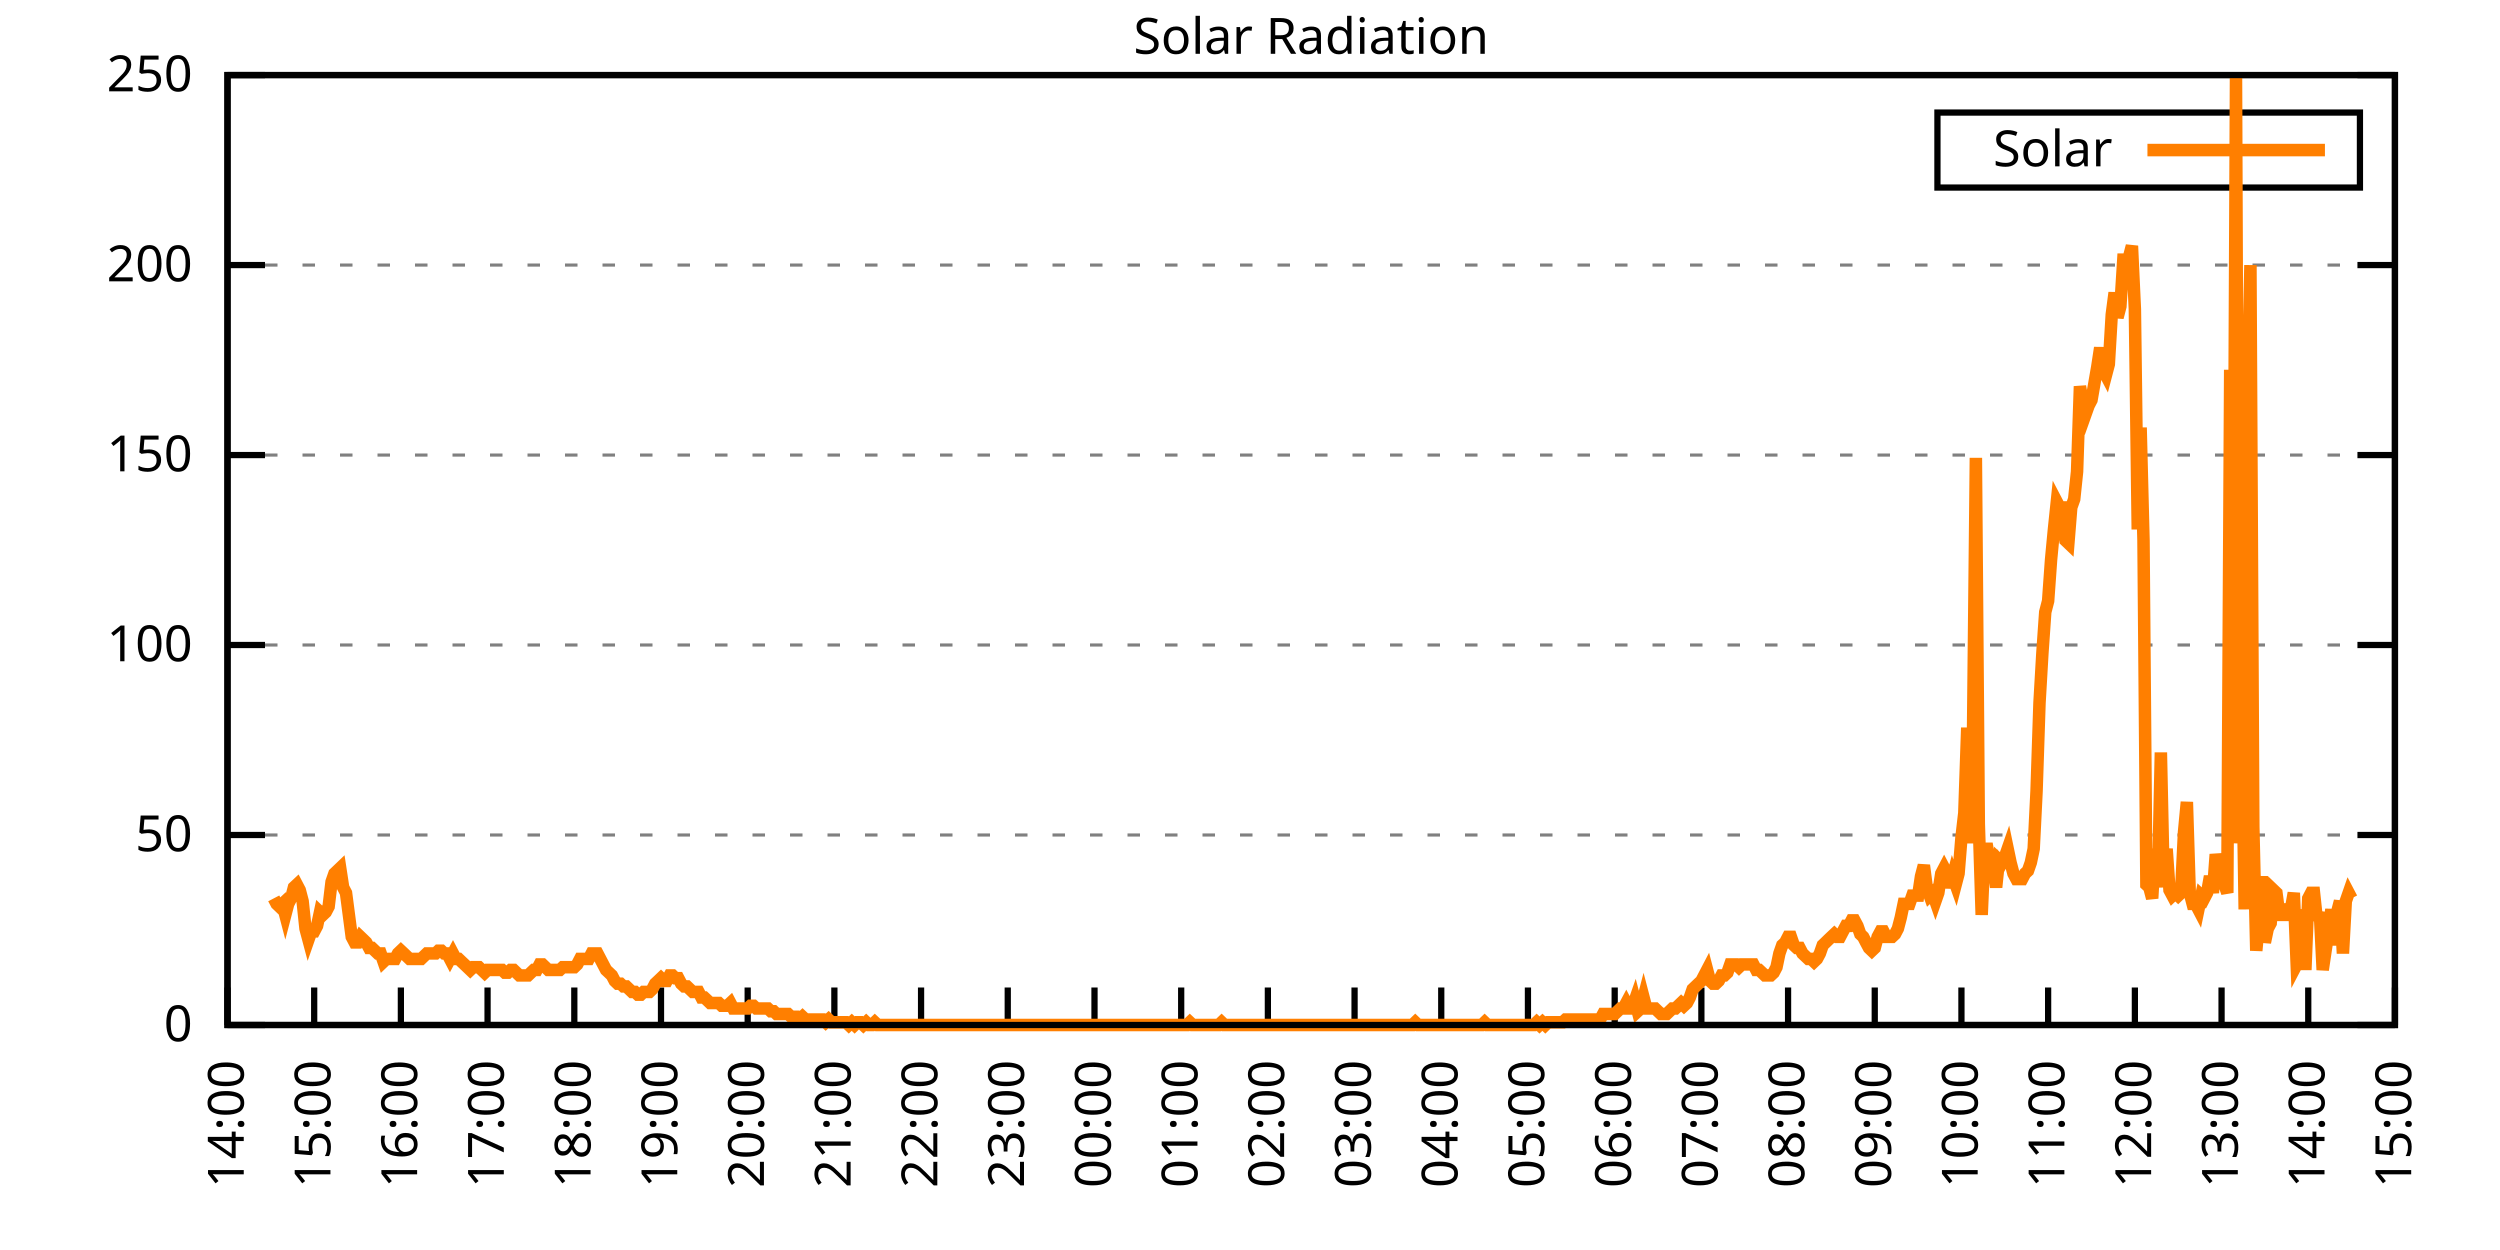
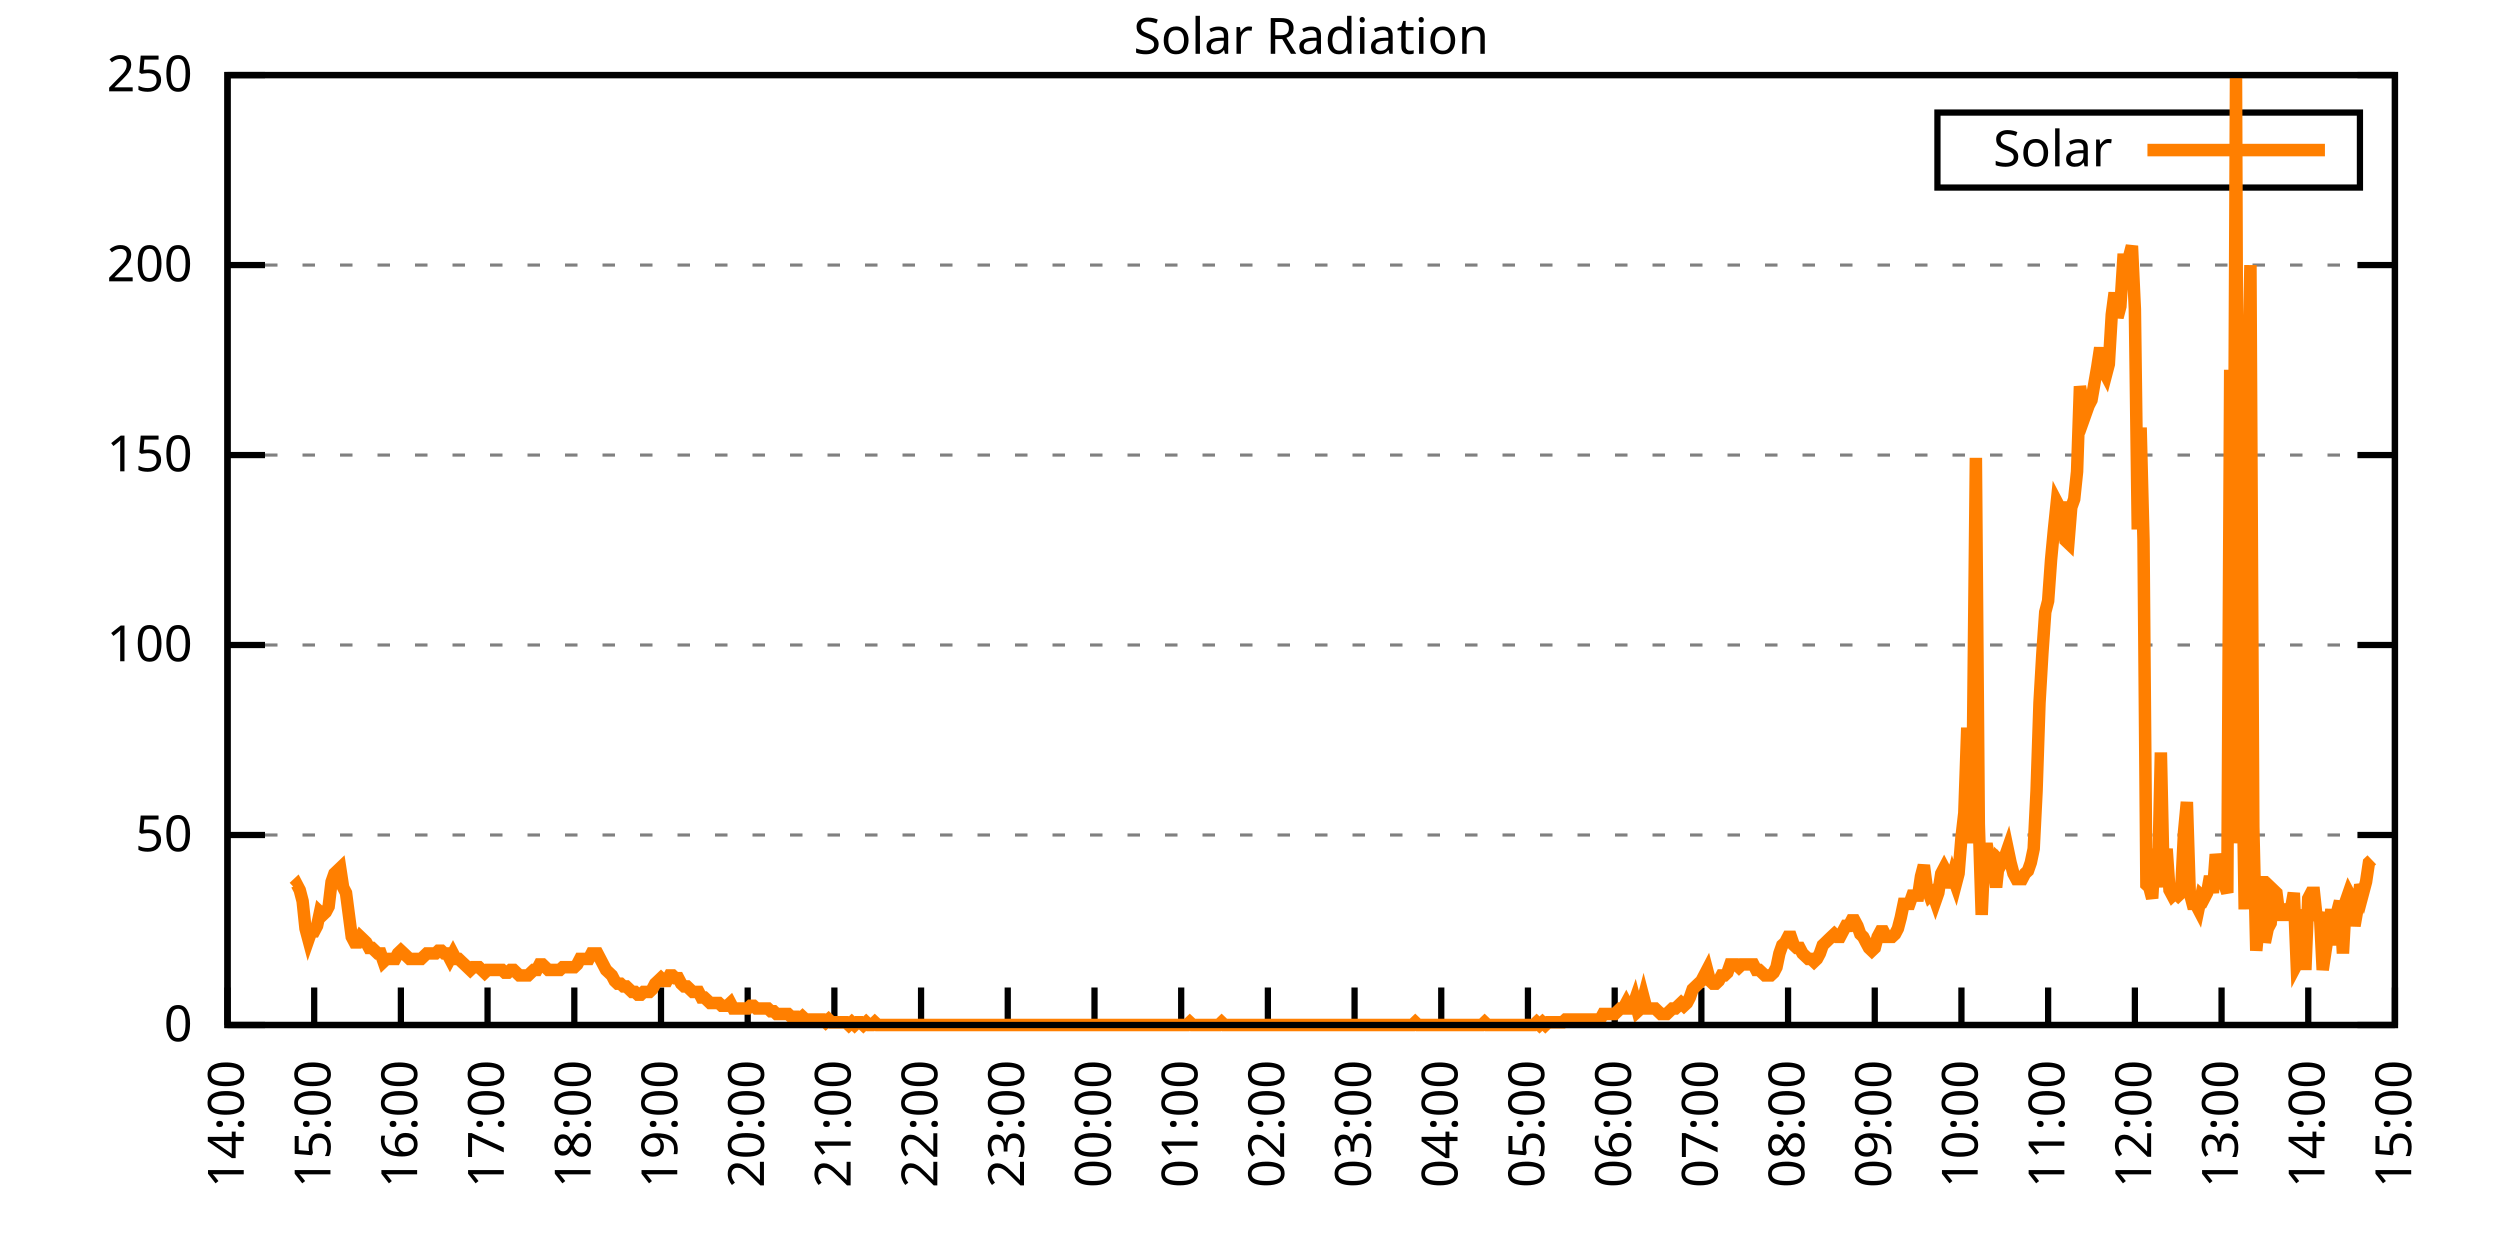
<svg xmlns="http://www.w3.org/2000/svg" xmlns:xlink="http://www.w3.org/1999/xlink" width="400" height="200" viewBox="0 0 400 200">
  <g id="gnuplot_canvas">
    <rect x="0" y="0" width="400" height="200" fill="none" />
    <defs>
      <circle id="gpDot" r="0.5" stroke-width="0.5" stroke="currentColor" />
      <path id="gpPt0" stroke-width="0.333" stroke="currentColor" d="M-1,0 h2 M0,-1 v2" />
      <path id="gpPt1" stroke-width="0.333" stroke="currentColor" d="M-1,-1 L1,1 M1,-1 L-1,1" />
      <path id="gpPt2" stroke-width="0.333" stroke="currentColor" d="M-1,0 L1,0 M0,-1 L0,1 M-1,-1 L1,1 M-1,1 L1,-1" />
      <rect id="gpPt3" stroke-width="0.333" stroke="currentColor" x="-1" y="-1" width="2" height="2" />
      <rect id="gpPt4" stroke-width="0.333" stroke="currentColor" fill="currentColor" x="-1" y="-1" width="2" height="2" />
      <circle id="gpPt5" stroke-width="0.333" stroke="currentColor" cx="0" cy="0" r="1" />
      <use xlink:href="#gpPt5" id="gpPt6" fill="currentColor" stroke="none" />
      <path id="gpPt7" stroke-width="0.333" stroke="currentColor" d="M0,-1.33 L-1.33,0.67 L1.33,0.67 z" />
      <use xlink:href="#gpPt7" id="gpPt8" fill="currentColor" stroke="none" />
      <use xlink:href="#gpPt7" id="gpPt9" stroke="currentColor" transform="rotate(180)" />
      <use xlink:href="#gpPt9" id="gpPt10" fill="currentColor" stroke="none" />
      <use xlink:href="#gpPt3" id="gpPt11" stroke="currentColor" transform="rotate(45)" />
      <use xlink:href="#gpPt11" id="gpPt12" fill="currentColor" stroke="none" />
      <path id="gpPt13" stroke-width="0.333" stroke="currentColor" d="M0,1.330 L1.265,0.411 L0.782,-1.067 L-0.782,-1.076 L-1.265,0.411 z" />
      <use xlink:href="#gpPt13" id="gpPt14" fill="currentColor" stroke="none" />
      <filter id="textbox" filterUnits="objectBoundingBox" x="0" y="0" height="1" width="1">
        <feFlood flood-color="white" flood-opacity="1" result="bgnd" />
        <feComposite in="SourceGraphic" in2="bgnd" operator="atop" />
      </filter>
      <filter id="greybox" filterUnits="objectBoundingBox" x="0" y="0" height="1" width="1">
        <feFlood flood-color="lightgrey" flood-opacity="1" result="grey" />
        <feComposite in="SourceGraphic" in2="grey" operator="atop" />
      </filter>
    </defs>
    <g fill="none" color="white" stroke="currentColor" stroke-width="1.00" stroke-linecap="butt" stroke-linejoin="miter">
</g>
    <g fill="none" color="black" stroke="currentColor" stroke-width="1.00" stroke-linecap="butt" stroke-linejoin="miter">
      <g stroke="none" shape-rendering="crispEdges">
        <polygon fill="rgb(255, 255, 255)" points="36.40,164.00 383.18,164.00 383.18,12.02 36.40,12.02 " />
      </g>
    </g>
    <g fill="none" color="black" stroke="currentColor" stroke-width="1.00" stroke-linecap="butt" stroke-linejoin="miter">
</g>
    <g fill="none" color="black" stroke="black" stroke-width="0.50" stroke-linecap="butt" stroke-linejoin="miter">
</g>
    <g fill="none" color="gray" stroke="currentColor" stroke-width="0.50" stroke-linecap="butt" stroke-linejoin="miter">
      <path stroke="gray" stroke-dasharray="2,4" class="gridline" d="M36.40,164.00 L383.19,164.00  " />
    </g>
    <g fill="none" color="gray" stroke="gray" stroke-width="1.00" stroke-linecap="butt" stroke-linejoin="miter">
</g>
    <g fill="none" color="black" stroke="currentColor" stroke-width="1.00" stroke-linecap="butt" stroke-linejoin="miter">
      <path stroke="black" d="M36.40,164.00 L42.40,164.00 M383.19,164.00 L377.19,164.00  " />
      <g transform="translate(30.80,166.60)" stroke="none" fill="black" font-family="Sans" font-size="8.00" text-anchor="end">
        <text>
          <tspan font-family="Sans"> 0</tspan>
        </text>
      </g>
    </g>
    <g fill="none" color="black" stroke="currentColor" stroke-width="1.00" stroke-linecap="butt" stroke-linejoin="miter">
</g>
    <g fill="none" color="black" stroke="black" stroke-width="0.50" stroke-linecap="butt" stroke-linejoin="miter">
</g>
    <g fill="none" color="gray" stroke="currentColor" stroke-width="0.50" stroke-linecap="butt" stroke-linejoin="miter">
      <path stroke="gray" stroke-dasharray="2,4" class="gridline" d="M36.40,133.60 L383.19,133.60  " />
    </g>
    <g fill="none" color="gray" stroke="gray" stroke-width="1.00" stroke-linecap="butt" stroke-linejoin="miter">
</g>
    <g fill="none" color="black" stroke="currentColor" stroke-width="1.00" stroke-linecap="butt" stroke-linejoin="miter">
      <path stroke="black" d="M36.40,133.60 L42.40,133.60 M383.19,133.60 L377.19,133.60  " />
      <g transform="translate(30.80,136.20)" stroke="none" fill="black" font-family="Sans" font-size="8.00" text-anchor="end">
        <text>
          <tspan font-family="Sans"> 50</tspan>
        </text>
      </g>
    </g>
    <g fill="none" color="black" stroke="currentColor" stroke-width="1.00" stroke-linecap="butt" stroke-linejoin="miter">
</g>
    <g fill="none" color="black" stroke="black" stroke-width="0.50" stroke-linecap="butt" stroke-linejoin="miter">
</g>
    <g fill="none" color="gray" stroke="currentColor" stroke-width="0.50" stroke-linecap="butt" stroke-linejoin="miter">
      <path stroke="gray" stroke-dasharray="2,4" class="gridline" d="M36.40,103.20 L383.19,103.20  " />
    </g>
    <g fill="none" color="gray" stroke="gray" stroke-width="1.00" stroke-linecap="butt" stroke-linejoin="miter">
</g>
    <g fill="none" color="black" stroke="currentColor" stroke-width="1.00" stroke-linecap="butt" stroke-linejoin="miter">
      <path stroke="black" d="M36.40,103.20 L42.40,103.20 M383.19,103.20 L377.19,103.20  " />
      <g transform="translate(30.80,105.80)" stroke="none" fill="black" font-family="Sans" font-size="8.00" text-anchor="end">
        <text>
          <tspan font-family="Sans"> 100</tspan>
        </text>
      </g>
    </g>
    <g fill="none" color="black" stroke="currentColor" stroke-width="1.00" stroke-linecap="butt" stroke-linejoin="miter">
</g>
    <g fill="none" color="black" stroke="black" stroke-width="0.50" stroke-linecap="butt" stroke-linejoin="miter">
</g>
    <g fill="none" color="gray" stroke="currentColor" stroke-width="0.50" stroke-linecap="butt" stroke-linejoin="miter">
      <path stroke="gray" stroke-dasharray="2,4" class="gridline" d="M36.40,72.81 L383.19,72.81  " />
    </g>
    <g fill="none" color="gray" stroke="gray" stroke-width="1.00" stroke-linecap="butt" stroke-linejoin="miter">
</g>
    <g fill="none" color="black" stroke="currentColor" stroke-width="1.00" stroke-linecap="butt" stroke-linejoin="miter">
      <path stroke="black" d="M36.40,72.81 L42.40,72.81 M383.19,72.81 L377.19,72.81  " />
      <g transform="translate(30.80,75.41)" stroke="none" fill="black" font-family="Sans" font-size="8.00" text-anchor="end">
        <text>
          <tspan font-family="Sans"> 150</tspan>
        </text>
      </g>
    </g>
    <g fill="none" color="black" stroke="currentColor" stroke-width="1.00" stroke-linecap="butt" stroke-linejoin="miter">
</g>
    <g fill="none" color="black" stroke="black" stroke-width="0.50" stroke-linecap="butt" stroke-linejoin="miter">
</g>
    <g fill="none" color="gray" stroke="currentColor" stroke-width="0.50" stroke-linecap="butt" stroke-linejoin="miter">
      <path stroke="gray" stroke-dasharray="2,4" class="gridline" d="M36.40,42.41 L383.19,42.41  " />
    </g>
    <g fill="none" color="gray" stroke="gray" stroke-width="1.00" stroke-linecap="butt" stroke-linejoin="miter">
</g>
    <g fill="none" color="black" stroke="currentColor" stroke-width="1.00" stroke-linecap="butt" stroke-linejoin="miter">
      <path stroke="black" d="M36.40,42.41 L42.40,42.41 M383.19,42.41 L377.19,42.41  " />
      <g transform="translate(30.80,45.01)" stroke="none" fill="black" font-family="Sans" font-size="8.00" text-anchor="end">
        <text>
          <tspan font-family="Sans"> 200</tspan>
        </text>
      </g>
    </g>
    <g fill="none" color="black" stroke="currentColor" stroke-width="1.00" stroke-linecap="butt" stroke-linejoin="miter">
</g>
    <g fill="none" color="black" stroke="black" stroke-width="0.50" stroke-linecap="butt" stroke-linejoin="miter">
</g>
    <g fill="none" color="gray" stroke="currentColor" stroke-width="0.50" stroke-linecap="butt" stroke-linejoin="miter">
      <path stroke="gray" stroke-dasharray="2,4" class="gridline" d="M36.40,12.01 L383.19,12.01  " />
    </g>
    <g fill="none" color="gray" stroke="gray" stroke-width="1.00" stroke-linecap="butt" stroke-linejoin="miter">
</g>
    <g fill="none" color="black" stroke="currentColor" stroke-width="1.00" stroke-linecap="butt" stroke-linejoin="miter">
      <path stroke="black" d="M36.40,12.01 L42.40,12.01 M383.19,12.01 L377.19,12.01  " />
      <g transform="translate(30.80,14.61)" stroke="none" fill="black" font-family="Sans" font-size="8.00" text-anchor="end">
        <text>
          <tspan font-family="Sans"> 250</tspan>
        </text>
      </g>
    </g>
    <g fill="none" color="black" stroke="currentColor" stroke-width="1.00" stroke-linecap="butt" stroke-linejoin="miter">
      <path stroke="black" d="M36.40,164.00 L36.40,158.00  " />
      <g transform="translate(39.00,169.60) rotate(270.00)" stroke="none" fill="black" font-family="Sans" font-size="8.00" text-anchor="end">
        <text>
          <tspan font-family="Sans">14:00</tspan>
        </text>
      </g>
    </g>
    <g fill="none" color="black" stroke="currentColor" stroke-width="1.00" stroke-linecap="butt" stroke-linejoin="miter">
      <path stroke="black" d="M50.27,164.00 L50.27,158.00  " />
      <g transform="translate(52.87,169.60) rotate(270.00)" stroke="none" fill="black" font-family="Sans" font-size="8.00" text-anchor="end">
        <text>
          <tspan font-family="Sans">15:00</tspan>
        </text>
      </g>
    </g>
    <g fill="none" color="black" stroke="currentColor" stroke-width="1.00" stroke-linecap="butt" stroke-linejoin="miter">
      <path stroke="black" d="M64.14,164.00 L64.14,158.00  " />
      <g transform="translate(66.74,169.60) rotate(270.00)" stroke="none" fill="black" font-family="Sans" font-size="8.00" text-anchor="end">
        <text>
          <tspan font-family="Sans">16:00</tspan>
        </text>
      </g>
    </g>
    <g fill="none" color="black" stroke="currentColor" stroke-width="1.00" stroke-linecap="butt" stroke-linejoin="miter">
      <path stroke="black" d="M78.01,164.00 L78.01,158.00  " />
      <g transform="translate(80.61,169.60) rotate(270.00)" stroke="none" fill="black" font-family="Sans" font-size="8.00" text-anchor="end">
        <text>
          <tspan font-family="Sans">17:00</tspan>
        </text>
      </g>
    </g>
    <g fill="none" color="black" stroke="currentColor" stroke-width="1.00" stroke-linecap="butt" stroke-linejoin="miter">
      <path stroke="black" d="M91.89,164.00 L91.89,158.00  " />
      <g transform="translate(94.49,169.60) rotate(270.00)" stroke="none" fill="black" font-family="Sans" font-size="8.00" text-anchor="end">
        <text>
          <tspan font-family="Sans">18:00</tspan>
        </text>
      </g>
    </g>
    <g fill="none" color="black" stroke="currentColor" stroke-width="1.00" stroke-linecap="butt" stroke-linejoin="miter">
      <path stroke="black" d="M105.76,164.00 L105.76,158.00  " />
      <g transform="translate(108.36,169.60) rotate(270.00)" stroke="none" fill="black" font-family="Sans" font-size="8.00" text-anchor="end">
        <text>
          <tspan font-family="Sans">19:00</tspan>
        </text>
      </g>
    </g>
    <g fill="none" color="black" stroke="currentColor" stroke-width="1.00" stroke-linecap="butt" stroke-linejoin="miter">
      <path stroke="black" d="M119.63,164.00 L119.63,158.00  " />
      <g transform="translate(122.23,169.60) rotate(270.00)" stroke="none" fill="black" font-family="Sans" font-size="8.00" text-anchor="end">
        <text>
          <tspan font-family="Sans">20:00</tspan>
        </text>
      </g>
    </g>
    <g fill="none" color="black" stroke="currentColor" stroke-width="1.00" stroke-linecap="butt" stroke-linejoin="miter">
      <path stroke="black" d="M133.50,164.00 L133.50,158.00  " />
      <g transform="translate(136.10,169.60) rotate(270.00)" stroke="none" fill="black" font-family="Sans" font-size="8.00" text-anchor="end">
        <text>
          <tspan font-family="Sans">21:00</tspan>
        </text>
      </g>
    </g>
    <g fill="none" color="black" stroke="currentColor" stroke-width="1.00" stroke-linecap="butt" stroke-linejoin="miter">
      <path stroke="black" d="M147.37,164.00 L147.37,158.00  " />
      <g transform="translate(149.97,169.60) rotate(270.00)" stroke="none" fill="black" font-family="Sans" font-size="8.00" text-anchor="end">
        <text>
          <tspan font-family="Sans">22:00</tspan>
        </text>
      </g>
    </g>
    <g fill="none" color="black" stroke="currentColor" stroke-width="1.00" stroke-linecap="butt" stroke-linejoin="miter">
      <path stroke="black" d="M161.24,164.00 L161.24,158.00  " />
      <g transform="translate(163.84,169.60) rotate(270.00)" stroke="none" fill="black" font-family="Sans" font-size="8.00" text-anchor="end">
        <text>
          <tspan font-family="Sans">23:00</tspan>
        </text>
      </g>
    </g>
    <g fill="none" color="black" stroke="currentColor" stroke-width="1.00" stroke-linecap="butt" stroke-linejoin="miter">
      <path stroke="black" d="M175.12,164.00 L175.12,158.00  " />
      <g transform="translate(177.72,169.60) rotate(270.00)" stroke="none" fill="black" font-family="Sans" font-size="8.00" text-anchor="end">
        <text>
          <tspan font-family="Sans">00:00</tspan>
        </text>
      </g>
    </g>
    <g fill="none" color="black" stroke="currentColor" stroke-width="1.00" stroke-linecap="butt" stroke-linejoin="miter">
      <path stroke="black" d="M188.99,164.00 L188.99,158.00  " />
      <g transform="translate(191.59,169.60) rotate(270.00)" stroke="none" fill="black" font-family="Sans" font-size="8.00" text-anchor="end">
        <text>
          <tspan font-family="Sans">01:00</tspan>
        </text>
      </g>
    </g>
    <g fill="none" color="black" stroke="currentColor" stroke-width="1.00" stroke-linecap="butt" stroke-linejoin="miter">
      <path stroke="black" d="M202.86,164.00 L202.86,158.00  " />
      <g transform="translate(205.46,169.60) rotate(270.00)" stroke="none" fill="black" font-family="Sans" font-size="8.00" text-anchor="end">
        <text>
          <tspan font-family="Sans">02:00</tspan>
        </text>
      </g>
    </g>
    <g fill="none" color="black" stroke="currentColor" stroke-width="1.00" stroke-linecap="butt" stroke-linejoin="miter">
      <path stroke="black" d="M216.73,164.00 L216.73,158.00  " />
      <g transform="translate(219.33,169.60) rotate(270.00)" stroke="none" fill="black" font-family="Sans" font-size="8.00" text-anchor="end">
        <text>
          <tspan font-family="Sans">03:00</tspan>
        </text>
      </g>
    </g>
    <g fill="none" color="black" stroke="currentColor" stroke-width="1.00" stroke-linecap="butt" stroke-linejoin="miter">
      <path stroke="black" d="M230.60,164.00 L230.60,158.00  " />
      <g transform="translate(233.20,169.60) rotate(270.00)" stroke="none" fill="black" font-family="Sans" font-size="8.00" text-anchor="end">
        <text>
          <tspan font-family="Sans">04:00</tspan>
        </text>
      </g>
    </g>
    <g fill="none" color="black" stroke="currentColor" stroke-width="1.00" stroke-linecap="butt" stroke-linejoin="miter">
      <path stroke="black" d="M244.47,164.00 L244.47,158.00  " />
      <g transform="translate(247.07,169.60) rotate(270.00)" stroke="none" fill="black" font-family="Sans" font-size="8.00" text-anchor="end">
        <text>
          <tspan font-family="Sans">05:00</tspan>
        </text>
      </g>
    </g>
    <g fill="none" color="black" stroke="currentColor" stroke-width="1.00" stroke-linecap="butt" stroke-linejoin="miter">
      <path stroke="black" d="M258.35,164.00 L258.35,158.00  " />
      <g transform="translate(260.95,169.60) rotate(270.00)" stroke="none" fill="black" font-family="Sans" font-size="8.00" text-anchor="end">
        <text>
          <tspan font-family="Sans">06:00</tspan>
        </text>
      </g>
    </g>
    <g fill="none" color="black" stroke="currentColor" stroke-width="1.00" stroke-linecap="butt" stroke-linejoin="miter">
      <path stroke="black" d="M272.22,164.00 L272.22,158.00  " />
      <g transform="translate(274.82,169.60) rotate(270.00)" stroke="none" fill="black" font-family="Sans" font-size="8.00" text-anchor="end">
        <text>
          <tspan font-family="Sans">07:00</tspan>
        </text>
      </g>
    </g>
    <g fill="none" color="black" stroke="currentColor" stroke-width="1.00" stroke-linecap="butt" stroke-linejoin="miter">
      <path stroke="black" d="M286.09,164.00 L286.09,158.00  " />
      <g transform="translate(288.69,169.60) rotate(270.00)" stroke="none" fill="black" font-family="Sans" font-size="8.00" text-anchor="end">
        <text>
          <tspan font-family="Sans">08:00</tspan>
        </text>
      </g>
    </g>
    <g fill="none" color="black" stroke="currentColor" stroke-width="1.00" stroke-linecap="butt" stroke-linejoin="miter">
      <path stroke="black" d="M299.96,164.00 L299.96,158.00  " />
      <g transform="translate(302.56,169.60) rotate(270.00)" stroke="none" fill="black" font-family="Sans" font-size="8.00" text-anchor="end">
        <text>
          <tspan font-family="Sans">09:00</tspan>
        </text>
      </g>
    </g>
    <g fill="none" color="black" stroke="currentColor" stroke-width="1.00" stroke-linecap="butt" stroke-linejoin="miter">
      <path stroke="black" d="M313.83,164.00 L313.83,158.00  " />
      <g transform="translate(316.43,169.60) rotate(270.00)" stroke="none" fill="black" font-family="Sans" font-size="8.00" text-anchor="end">
        <text>
          <tspan font-family="Sans">10:00</tspan>
        </text>
      </g>
    </g>
    <g fill="none" color="black" stroke="currentColor" stroke-width="1.00" stroke-linecap="butt" stroke-linejoin="miter">
      <path stroke="black" d="M327.70,164.00 L327.70,158.00  " />
      <g transform="translate(330.30,169.60) rotate(270.00)" stroke="none" fill="black" font-family="Sans" font-size="8.00" text-anchor="end">
        <text>
          <tspan font-family="Sans">11:00</tspan>
        </text>
      </g>
    </g>
    <g fill="none" color="black" stroke="currentColor" stroke-width="1.00" stroke-linecap="butt" stroke-linejoin="miter">
      <path stroke="black" d="M341.58,164.00 L341.58,158.00  " />
      <g transform="translate(344.18,169.60) rotate(270.00)" stroke="none" fill="black" font-family="Sans" font-size="8.00" text-anchor="end">
        <text>
          <tspan font-family="Sans">12:00</tspan>
        </text>
      </g>
    </g>
    <g fill="none" color="black" stroke="currentColor" stroke-width="1.00" stroke-linecap="butt" stroke-linejoin="miter">
      <path stroke="black" d="M355.45,164.00 L355.45,158.00  " />
      <g transform="translate(358.05,169.60) rotate(270.00)" stroke="none" fill="black" font-family="Sans" font-size="8.00" text-anchor="end">
        <text>
          <tspan font-family="Sans">13:00</tspan>
        </text>
      </g>
    </g>
    <g fill="none" color="black" stroke="currentColor" stroke-width="1.00" stroke-linecap="butt" stroke-linejoin="miter">
      <path stroke="black" d="M369.32,164.00 L369.32,158.00  " />
      <g transform="translate(371.92,169.60) rotate(270.00)" stroke="none" fill="black" font-family="Sans" font-size="8.00" text-anchor="end">
        <text>
          <tspan font-family="Sans">14:00</tspan>
        </text>
      </g>
    </g>
    <g fill="none" color="black" stroke="currentColor" stroke-width="1.00" stroke-linecap="butt" stroke-linejoin="miter">
      <path stroke="black" d="M383.19,164.00 L383.19,158.00  " />
      <g transform="translate(385.79,169.60) rotate(270.00)" stroke="none" fill="black" font-family="Sans" font-size="8.00" text-anchor="end">
        <text>
          <tspan font-family="Sans">15:00</tspan>
        </text>
      </g>
    </g>
    <g fill="none" color="black" stroke="currentColor" stroke-width="1.00" stroke-linecap="butt" stroke-linejoin="miter">
</g>
    <g fill="none" color="black" stroke="currentColor" stroke-width="1.00" stroke-linecap="butt" stroke-linejoin="miter">
      <path stroke="black" d="M36.40,12.01 L36.40,164.00 L383.19,164.00 L383.19,12.01 L36.40,12.01 Z  " />
    </g>
    <g fill="none" color="black" stroke="currentColor" stroke-width="1.00" stroke-linecap="butt" stroke-linejoin="miter">
</g>
    <g fill="none" color="black" stroke="currentColor" stroke-width="1.00" stroke-linecap="butt" stroke-linejoin="miter">
      <path stroke="black" d="M309.99,30.01 L309.99,18.01 L377.59,18.01 L377.59,30.01 L309.99,30.01 Z  " />
    </g>
    <g id="Solar_Radiation_plot_1">
      <g fill="none" color="white" stroke="black" stroke-width="2.00" stroke-linecap="butt" stroke-linejoin="miter">
</g>
      <g fill="none" color="black" stroke="currentColor" stroke-width="2.00" stroke-linecap="butt" stroke-linejoin="miter">
        <g transform="translate(337.99,26.61)" stroke="none" fill="black" font-family="Sans" font-size="8.00" text-anchor="end">
          <text>
            <tspan font-family="Sans">Solar</tspan>
          </text>
        </g>
      </g>
      <g fill="none" color="black" stroke="currentColor" stroke-width="2.00" stroke-linecap="butt" stroke-linejoin="miter">
-         <path stroke="rgb(255, 127,   0)" d="M343.59,24.01 L371.99,24.01 M43.80,143.74 L44.26,144.62 L44.72,145.06 L45.19,144.62 L45.65,146.38 L46.11,144.62   L46.57,143.74 L47.03,141.98 L47.50,141.54 L47.96,142.42 L48.42,144.18 L48.88,148.58 L49.35,150.34 L49.81,149.02   L50.27,149.02 L50.73,148.14 L51.20,145.94 L51.66,146.38 L52.12,145.94 L52.58,145.06 L53.05,141.09 L53.51,139.77   L53.97,139.33 L54.43,138.89 L54.90,141.98 L55.36,142.86 L55.82,146.38 L56.28,149.90 L56.75,150.79 L57.21,150.79   L57.67,149.90 L58.13,150.34 L58.59,150.79 L59.06,151.67 L59.52,151.67 L59.98,152.11 L60.44,152.55 L60.91,152.55   L61.37,153.87 L61.83,153.43 L62.29,153.43 L62.76,153.43 L63.22,153.43 L63.68,152.55 L64.14,152.11 L64.61,152.55   L65.07,152.99 L65.53,153.43 L65.99,153.43 L66.46,153.43 L66.92,153.43 L67.38,153.43 L67.84,152.99 L68.30,152.55   L68.77,152.55 L69.23,152.55 L69.69,152.55 L70.15,152.11 L70.62,152.11 L71.08,152.55 L71.54,152.55 L72.00,153.43   L72.47,152.55 L72.93,153.43 L73.39,153.43 L73.85,153.87 L74.32,154.31 L74.78,154.75 L75.24,155.19 L75.70,154.75   L76.17,154.75 L76.63,154.75 L77.09,155.19 L77.55,155.63 L78.01,155.19 L78.48,155.19 L78.94,155.19 L79.40,155.19   L79.86,155.19 L80.33,155.19 L80.79,155.63 L81.25,155.63 L81.71,155.19 L82.18,155.19 L82.64,155.63 L83.10,156.07   L83.56,156.07 L84.03,156.07 L84.49,156.07 L84.95,155.63 L85.41,155.19 L85.88,155.19 L86.34,154.31 L86.80,154.31   L87.26,154.75 L87.72,155.19 L88.19,155.19 L88.65,155.19 L89.11,155.19 L89.57,155.19 L90.04,154.75 L90.50,154.75   L90.96,154.75 L91.42,154.75 L91.89,154.75 L92.35,154.31 L92.81,153.43 L93.27,153.43 L93.74,153.43 L94.20,153.43   L94.66,152.55 L95.12,152.55 L95.59,152.55 L96.05,153.43 L96.51,154.31 L96.97,155.19 L97.44,155.63 L97.90,156.07   L98.36,156.95 L98.82,157.39 L99.28,157.39 L99.75,157.83 L100.21,157.83 L100.67,158.27 L101.13,158.71 L101.60,158.71   L102.06,159.15 L102.52,159.15 L102.98,158.71 L103.45,158.71 L103.91,158.71 L104.37,158.27 L104.83,157.39 L105.30,156.95   L105.76,156.51 L106.22,156.95 L106.68,156.95 L107.15,156.07 L107.61,156.07 L108.07,156.51 L108.53,156.51 L108.99,157.39   L109.46,157.83 L109.92,157.83 L110.38,158.27 L110.84,158.71 L111.31,158.71 L111.77,158.71 L112.23,159.60 L112.69,159.60   L113.16,160.04 L113.62,160.48 L114.08,160.48 L114.54,160.48 L115.01,160.48 L115.47,160.92 L115.93,160.92 L116.39,160.92   L116.86,160.48 L117.32,161.36 L117.78,161.36 L118.24,161.36 L118.70,161.36 L119.17,161.36 L119.63,161.36 L120.09,160.92   L120.55,160.92 L121.02,161.36 L121.48,161.36 L121.94,161.36 L122.40,161.36 L122.87,161.36 L123.33,161.80 L123.79,161.80   L124.25,162.24 L124.72,162.24 L125.18,162.24 L125.64,162.24 L126.10,162.24 L126.57,162.68 L127.03,162.68 L127.49,162.68   L127.95,163.12 L128.41,162.68 L128.88,163.12 L129.34,163.12 L129.80,163.12 L130.26,163.12 L130.73,163.12 L131.19,163.12   L131.65,163.12 L132.11,163.56 L132.58,163.12 L133.04,163.56 L133.50,163.56 L133.96,163.56 L134.43,163.56 L134.89,163.56   L135.35,163.56 L135.81,164.00 L136.28,163.56 L136.74,164.00 L137.20,163.56 L137.66,163.56 L138.13,164.00 L138.59,163.56   L139.05,164.00 L139.51,164.00 L139.97,163.56 L140.44,164.00 L140.90,164.00 L141.36,164.00 L141.82,164.00 L142.29,164.00   L142.75,164.00 L143.21,164.00 L143.67,164.00 L144.14,164.00 L144.60,164.00 L145.06,164.00 L145.52,164.00 L145.99,164.00   L146.45,164.00 L146.91,164.00 L147.37,164.00 L147.84,164.00 L148.30,164.00 L148.76,164.00 L149.22,164.00 L149.68,164.00   L150.15,164.00 L150.61,164.00 L151.07,164.00 L151.53,164.00 L152.00,164.00 L152.46,164.00 L152.92,164.00 L153.38,164.00   L153.85,164.00 L154.31,164.00 L154.77,164.00 L155.23,164.00 L155.70,164.00 L156.16,164.00 L156.62,164.00 L157.08,164.00   L157.55,164.00 L158.01,164.00 L158.47,164.00 L158.93,164.00 L159.39,164.00 L159.86,164.00 L160.32,164.00 L160.78,164.00   L161.24,164.00 L161.71,164.00 L162.17,164.00 L162.63,164.00 L163.09,164.00 L163.56,164.00 L164.02,164.00 L164.48,164.00   L164.94,164.00 L165.41,164.00 L165.87,164.00 L166.33,164.00 L166.79,164.00 L167.26,164.00 L167.72,164.00 L168.18,164.00   L168.64,164.00 L169.10,164.00 L169.57,164.00 L170.03,164.00 L170.49,164.00 L170.95,164.00 L171.42,164.00 L171.88,164.00   L172.34,164.00 L172.80,164.00 L173.27,164.00 L173.73,164.00 L174.19,164.00 L174.65,164.00 L175.12,164.00 L175.58,164.00   L176.04,164.00 L176.50,164.00 L176.97,164.00 L177.43,164.00 L177.89,164.00 L178.35,164.00 L178.82,164.00 L179.28,164.00   L179.74,164.00 L180.20,164.00 L180.66,164.00 L181.13,164.00 L181.59,164.00 L182.05,164.00 L182.51,164.00 L182.98,164.00   L183.44,164.00 L183.90,164.00 L184.36,164.00 L184.83,164.00 L185.29,164.00 L185.75,164.00 L186.21,164.00 L186.68,164.00   L187.14,164.00 L187.60,164.00 L188.06,164.00 L188.53,164.00 L188.99,164.00 L189.45,164.00 L189.91,164.00 L190.37,163.56   L190.84,164.00 L191.30,164.00 L191.76,164.00 L192.22,164.00 L192.69,164.00 L193.15,164.00 L193.61,164.00 L194.07,164.00   L194.54,164.00 L195.00,164.00 L195.46,163.56 L195.92,164.00 L196.39,164.00 L196.85,164.00 L197.31,164.00 L197.77,164.00   L198.24,164.00 L198.70,164.00 L199.16,164.00 L199.62,164.00 L200.08,164.00 L200.55,164.00 L201.01,164.00 L201.47,164.00   L201.93,164.00 L202.40,164.00 L202.86,164.00 L203.32,164.00 L203.78,164.00 L204.25,164.00 L204.71,164.00 L205.17,164.00   L205.63,164.00 L206.10,164.00 L206.56,164.00 L207.02,164.00 L207.48,164.00 L207.95,164.00 L208.41,164.00 L208.87,164.00   L209.33,164.00 L209.80,164.00 L210.26,164.00 L210.72,164.00 L211.18,164.00 L211.64,164.00 L212.11,164.00 L212.57,164.00   L213.03,164.00 L213.49,164.00 L213.96,164.00 L214.42,164.00 L214.88,164.00 L215.34,164.00 L215.81,164.00 L216.27,164.00   L216.73,164.00 L217.19,164.00 L217.66,164.00 L218.12,164.00 L218.58,164.00 L219.04,164.00 L219.51,164.00 L219.97,164.00   L220.43,164.00 L220.89,164.00 L221.35,164.00 L221.82,164.00 L222.28,164.00 L222.74,164.00 L223.20,164.00 L223.67,164.00   L224.13,164.00 L224.59,164.00 L225.05,164.00 L225.52,164.00 L225.98,164.00 L226.44,163.56 L226.90,164.00 L227.37,164.00   L227.83,164.00 L228.29,164.00 L228.75,164.00 L229.22,164.00 L229.68,164.00 L230.14,164.00 L230.60,164.00 L231.06,164.00   L231.53,164.00 L231.99,164.00 L232.45,164.00 L232.91,164.00 L233.38,164.00 L233.84,164.00 L234.30,164.00 L234.76,164.00   L235.23,164.00 L235.69,164.00 L236.15,164.00 L236.61,164.00 L237.08,164.00 L237.54,163.56 L238.00,164.00 L238.46,164.00   L238.93,164.00 L239.39,164.00 L239.85,164.00 L240.31,164.00 L240.77,164.00 L241.24,164.00 L241.70,164.00 L242.16,164.00   L242.62,164.00 L243.09,164.00 L243.55,164.00 L244.01,164.00 L244.47,164.00 L244.94,164.00 L245.40,164.00 L245.86,163.56   L246.32,164.00 L246.79,163.56 L247.25,164.00 L247.71,163.56 L248.17,163.56 L248.64,163.56 L249.10,163.56 L249.56,163.56   L250.02,163.56 L250.49,163.12 L250.95,163.12 L251.41,163.12 L251.87,163.12 L252.33,163.12 L252.80,163.12 L253.26,163.12   L253.72,163.12 L254.18,163.12 L254.65,163.12 L255.11,163.12 L255.57,163.12 L256.03,163.12 L256.50,162.24 L256.96,162.24   L257.42,162.24 L257.88,162.24 L258.35,162.24 L258.81,161.80 L259.27,161.36 L259.73,161.36 L260.20,160.48 L260.66,161.36   L261.12,161.36 L261.58,160.04 L262.04,161.80 L262.51,161.36 L262.97,159.60 L263.43,161.36 L263.89,161.36 L264.36,161.36   L264.82,161.36 L265.28,161.80 L265.74,162.24 L266.21,162.24 L266.67,162.24 L267.13,161.80 L267.59,161.36 L268.06,161.36   L268.52,160.92 L268.98,160.48 L269.44,160.92 L269.91,160.48 L270.37,159.60 L270.83,158.27 L271.29,157.83 L271.75,157.39   L272.22,156.95 L272.68,156.07 L273.14,155.19 L273.60,156.95 L274.07,157.39 L274.53,157.39 L274.99,156.95 L275.45,156.07   L275.92,156.07 L276.38,155.63 L276.84,154.31 L277.30,154.31 L277.77,154.31 L278.23,154.75 L278.69,154.31 L279.15,154.31   L279.62,154.31 L280.08,154.31 L280.54,154.31 L281.00,155.19 L281.46,155.19 L281.93,155.63 L282.39,156.07 L282.85,156.07   L283.31,156.07 L283.78,155.63 L284.24,154.75 L284.70,152.55 L285.16,151.23 L285.63,150.79 L286.09,149.90 L286.55,149.90   L287.01,151.23 L287.48,151.67 L287.94,151.67 L288.40,152.55 L288.86,152.99 L289.33,153.43 L289.79,153.43 L290.25,153.87   L290.71,153.43 L291.18,152.55 L291.64,151.23 L292.10,150.79 L292.56,150.34 L293.02,149.90 L293.49,149.46 L293.95,149.90   L294.41,149.90 L294.87,149.02 L295.34,148.14 L295.80,148.14 L296.26,147.26 L296.72,147.26 L297.19,148.14 L297.65,149.46   L298.11,149.90 L298.57,150.79 L299.04,151.67 L299.50,152.11 L299.96,151.67 L300.42,149.90 L300.89,149.02 L301.35,149.02   L301.81,149.90 L302.27,149.90 L302.73,149.90 L303.20,149.46 L303.66,148.58 L304.12,146.82 L304.58,144.62 L305.05,144.62   L305.51,144.62 L305.97,143.30 L306.43,143.30 L306.90,143.30 L307.36,140.21 L307.82,138.45 L308.28,141.98 L308.75,143.30   L309.21,142.86 L309.67,144.18 L310.13,142.86 L310.60,139.77 L311.06,138.89 L311.52,139.77 L311.98,141.98 L312.44,140.21   L312.91,141.54 L313.37,139.77 L313.83,134.05 L314.29,130.08 L314.76,116.43 L315.22,134.93 L315.68,117.75 L316.14,73.26   L316.61,131.84 L317.07,146.38 L317.53,135.81 L317.99,135.81 L318.46,138.45 L318.92,138.01 L319.38,141.98 L319.84,137.57   L320.31,138.01 L320.77,137.13 L321.23,135.81 L321.69,138.01 L322.15,139.77 L322.62,140.65 L323.08,140.65 L323.54,140.65   L324.00,139.77 L324.47,139.33 L324.93,138.01 L325.39,135.81 L325.85,126.56 L326.32,112.46 L326.78,104.53 L327.24,97.93   L327.70,96.16 L328.17,89.56 L328.63,84.71 L329.09,80.31 L329.55,81.19 L330.02,81.19 L330.48,86.47 L330.94,86.91   L331.40,81.19 L331.87,79.87 L332.33,75.46 L332.79,61.81 L333.25,64.45 L333.71,66.21 L334.18,64.89 L334.64,64.01   L335.10,61.37 L335.56,58.72 L336.03,55.64 L336.49,59.16 L336.95,60.04 L337.41,58.28 L337.88,50.35 L338.34,46.83   L338.80,50.79 L339.26,49.03 L339.73,41.54 L340.19,41.54 L340.65,41.10 L341.11,39.34 L341.58,49.47 L342.04,84.71   L342.50,68.41 L342.96,86.47 L343.42,141.54 L343.89,141.98 L344.35,143.74 L344.81,135.81 L345.27,141.98 L345.74,120.39   L346.20,141.54 L346.66,135.81 L347.12,142.42 L347.59,143.30 L348.05,142.86 L348.51,143.30 L348.97,142.86 L349.44,133.17   L349.90,128.32 L350.36,142.86 L350.82,144.62 L351.29,144.62 L351.75,145.50 L352.21,143.30 L352.67,143.74 L353.13,142.86   L353.60,140.21 L354.06,142.86 L354.52,136.69 L354.98,138.89 L355.45,139.77 L355.91,141.54 L356.37,142.86 L356.83,59.16   L357.30,112.02 L357.76,12.47 L358.22,134.93 L358.68,115.55 L359.15,145.50 L359.61,64.45 L360.07,42.42 L360.53,132.28   L361.00,152.11 L361.46,147.26 L361.92,140.21 L362.38,150.79 L362.84,148.58 L363.31,147.70 L363.77,142.42 L364.23,142.86   L364.69,146.38 L365.16,146.38 L365.62,146.38 L366.08,145.50 L366.54,145.50 L367.01,142.86 L367.47,154.31 L367.93,153.43   L368.39,145.50 L368.86,155.19 L369.32,143.74 L369.78,142.86 L370.24,142.86 L370.71,147.26 L371.17,145.94 L371.63,155.19   L372.09,152.11 L372.56,149.02 L373.02,145.50 L373.48,151.23 L373.94,145.94 L374.40,144.18 L374.87,152.55 L375.33,144.18   L375.79,142.86 L376.25,143.74  " />
+         <path stroke="rgb(255, 127,   0)" d="M343.59,24.01 L371.99,24.01 M47.03,141.98 L47.50,141.54 L47.96,142.42 L48.42,144.18 L48.88,148.58 L49.35,150.34   L49.81,149.02 L50.27,149.02 L50.73,148.14 L51.20,145.94 L51.66,146.38 L52.12,145.94 L52.58,145.06 L53.05,141.09   L53.51,139.77 L53.97,139.33 L54.43,138.89 L54.90,141.98 L55.36,142.86 L55.82,146.38 L56.28,149.90 L56.75,150.79   L57.21,150.79 L57.67,149.90 L58.13,150.34 L58.59,150.79 L59.06,151.67 L59.52,151.67 L59.98,152.11 L60.44,152.55   L60.91,152.55 L61.37,153.87 L61.83,153.43 L62.29,153.43 L62.76,153.43 L63.22,153.43 L63.68,152.55 L64.14,152.11   L64.61,152.55 L65.07,152.99 L65.53,153.43 L65.99,153.43 L66.46,153.43 L66.92,153.43 L67.38,153.43 L67.84,152.99   L68.30,152.55 L68.77,152.55 L69.23,152.55 L69.69,152.55 L70.15,152.11 L70.62,152.11 L71.08,152.55 L71.54,152.55   L72.00,153.43 L72.47,152.55 L72.93,153.43 L73.39,153.43 L73.85,153.87 L74.32,154.31 L74.78,154.75 L75.24,155.19   L75.70,154.75 L76.17,154.75 L76.63,154.75 L77.09,155.19 L77.55,155.63 L78.01,155.19 L78.48,155.19 L78.94,155.19   L79.40,155.19 L79.86,155.19 L80.33,155.19 L80.79,155.63 L81.25,155.63 L81.71,155.19 L82.18,155.19 L82.64,155.63   L83.10,156.07 L83.56,156.07 L84.03,156.07 L84.49,156.07 L84.95,155.63 L85.41,155.19 L85.88,155.19 L86.34,154.31   L86.80,154.31 L87.26,154.75 L87.72,155.19 L88.19,155.19 L88.65,155.19 L89.11,155.19 L89.57,155.19 L90.04,154.75   L90.50,154.75 L90.96,154.75 L91.42,154.75 L91.89,154.75 L92.35,154.31 L92.81,153.43 L93.27,153.43 L93.74,153.43   L94.20,153.43 L94.66,152.55 L95.12,152.55 L95.59,152.55 L96.05,153.43 L96.51,154.31 L96.97,155.19 L97.44,155.63   L97.90,156.07 L98.36,156.95 L98.82,157.39 L99.28,157.39 L99.75,157.83 L100.21,157.83 L100.67,158.27 L101.13,158.71   L101.60,158.71 L102.06,159.15 L102.52,159.15 L102.98,158.71 L103.45,158.71 L103.91,158.71 L104.37,158.27 L104.83,157.39   L105.30,156.95 L105.76,156.51 L106.22,156.95 L106.68,156.95 L107.15,156.07 L107.61,156.07 L108.07,156.51 L108.53,156.51   L108.99,157.39 L109.46,157.83 L109.92,157.83 L110.38,158.27 L110.84,158.71 L111.31,158.71 L111.77,158.71 L112.23,159.60   L112.69,159.60 L113.16,160.04 L113.62,160.48 L114.08,160.48 L114.54,160.48 L115.01,160.48 L115.47,160.92 L115.93,160.92   L116.39,160.92 L116.86,160.48 L117.32,161.36 L117.78,161.36 L118.24,161.36 L118.70,161.36 L119.17,161.36 L119.63,161.36   L120.09,160.92 L120.55,160.92 L121.02,161.36 L121.48,161.36 L121.94,161.36 L122.40,161.36 L122.87,161.36 L123.33,161.80   L123.79,161.80 L124.25,162.24 L124.72,162.24 L125.18,162.24 L125.64,162.24 L126.10,162.24 L126.57,162.68 L127.03,162.68   L127.49,162.68 L127.95,163.12 L128.41,162.68 L128.88,163.12 L129.34,163.12 L129.80,163.12 L130.26,163.12 L130.73,163.12   L131.19,163.12 L131.65,163.12 L132.11,163.56 L132.58,163.12 L133.04,163.56 L133.50,163.56 L133.96,163.56 L134.43,163.56   L134.89,163.56 L135.35,163.56 L135.81,164.00 L136.28,163.56 L136.74,164.00 L137.20,163.56 L137.66,163.56 L138.13,164.00   L138.59,163.56 L139.05,164.00 L139.51,164.00 L139.97,163.56 L140.44,164.00 L140.90,164.00 L141.36,164.00 L141.82,164.00   L142.29,164.00 L142.75,164.00 L143.21,164.00 L143.67,164.00 L144.14,164.00 L144.60,164.00 L145.06,164.00 L145.52,164.00   L145.99,164.00 L146.45,164.00 L146.91,164.00 L147.37,164.00 L147.84,164.00 L148.30,164.00 L148.76,164.00 L149.22,164.00   L149.68,164.00 L150.15,164.00 L150.61,164.00 L151.07,164.00 L151.53,164.00 L152.00,164.00 L152.46,164.00 L152.92,164.00   L153.38,164.00 L153.85,164.00 L154.31,164.00 L154.77,164.00 L155.23,164.00 L155.70,164.00 L156.16,164.00 L156.62,164.00   L157.08,164.00 L157.55,164.00 L158.01,164.00 L158.47,164.00 L158.93,164.00 L159.39,164.00 L159.86,164.00 L160.32,164.00   L160.78,164.00 L161.24,164.00 L161.71,164.00 L162.17,164.00 L162.63,164.00 L163.09,164.00 L163.56,164.00 L164.02,164.00   L164.48,164.00 L164.94,164.00 L165.41,164.00 L165.87,164.00 L166.33,164.00 L166.79,164.00 L167.26,164.00 L167.72,164.00   L168.18,164.00 L168.64,164.00 L169.10,164.00 L169.57,164.00 L170.03,164.00 L170.49,164.00 L170.95,164.00 L171.42,164.00   L171.88,164.00 L172.34,164.00 L172.80,164.00 L173.27,164.00 L173.73,164.00 L174.19,164.00 L174.65,164.00 L175.12,164.00   L175.58,164.00 L176.04,164.00 L176.50,164.00 L176.97,164.00 L177.43,164.00 L177.89,164.00 L178.35,164.00 L178.82,164.00   L179.28,164.00 L179.74,164.00 L180.20,164.00 L180.66,164.00 L181.13,164.00 L181.59,164.00 L182.05,164.00 L182.51,164.00   L182.98,164.00 L183.44,164.00 L183.90,164.00 L184.36,164.00 L184.83,164.00 L185.29,164.00 L185.75,164.00 L186.21,164.00   L186.68,164.00 L187.14,164.00 L187.60,164.00 L188.06,164.00 L188.53,164.00 L188.99,164.00 L189.45,164.00 L189.91,164.00   L190.37,163.56 L190.84,164.00 L191.30,164.00 L191.76,164.00 L192.22,164.00 L192.69,164.00 L193.15,164.00 L193.61,164.00   L194.07,164.00 L194.54,164.00 L195.00,164.00 L195.46,163.56 L195.92,164.00 L196.39,164.00 L196.85,164.00 L197.31,164.00   L197.77,164.00 L198.24,164.00 L198.70,164.00 L199.16,164.00 L199.62,164.00 L200.08,164.00 L200.55,164.00 L201.01,164.00   L201.47,164.00 L201.93,164.00 L202.40,164.00 L202.86,164.00 L203.32,164.00 L203.78,164.00 L204.25,164.00 L204.71,164.00   L205.17,164.00 L205.63,164.00 L206.10,164.00 L206.56,164.00 L207.02,164.00 L207.48,164.00 L207.95,164.00 L208.41,164.00   L208.87,164.00 L209.33,164.00 L209.80,164.00 L210.26,164.00 L210.72,164.00 L211.18,164.00 L211.64,164.00 L212.11,164.00   L212.57,164.00 L213.03,164.00 L213.49,164.00 L213.96,164.00 L214.42,164.00 L214.88,164.00 L215.34,164.00 L215.81,164.00   L216.27,164.00 L216.73,164.00 L217.19,164.00 L217.66,164.00 L218.12,164.00 L218.58,164.00 L219.04,164.00 L219.51,164.00   L219.97,164.00 L220.43,164.00 L220.89,164.00 L221.35,164.00 L221.82,164.00 L222.28,164.00 L222.74,164.00 L223.20,164.00   L223.67,164.00 L224.13,164.00 L224.59,164.00 L225.05,164.00 L225.52,164.00 L225.98,164.00 L226.44,163.56 L226.90,164.00   L227.37,164.00 L227.83,164.00 L228.29,164.00 L228.75,164.00 L229.22,164.00 L229.68,164.00 L230.14,164.00 L230.60,164.00   L231.06,164.00 L231.53,164.00 L231.99,164.00 L232.45,164.00 L232.91,164.00 L233.38,164.00 L233.84,164.00 L234.30,164.00   L234.76,164.00 L235.23,164.00 L235.69,164.00 L236.15,164.00 L236.61,164.00 L237.08,164.00 L237.54,163.56 L238.00,164.00   L238.46,164.00 L238.93,164.00 L239.39,164.00 L239.85,164.00 L240.31,164.00 L240.77,164.00 L241.24,164.00 L241.70,164.00   L242.16,164.00 L242.62,164.00 L243.09,164.00 L243.55,164.00 L244.01,164.00 L244.47,164.00 L244.94,164.00 L245.40,164.00   L245.86,163.56 L246.32,164.00 L246.79,163.56 L247.25,164.00 L247.71,163.56 L248.17,163.56 L248.64,163.56 L249.10,163.56   L249.56,163.56 L250.02,163.56 L250.49,163.12 L250.95,163.12 L251.41,163.12 L251.87,163.12 L252.33,163.12 L252.80,163.12   L253.26,163.12 L253.72,163.12 L254.18,163.12 L254.65,163.12 L255.11,163.12 L255.57,163.12 L256.03,163.12 L256.50,162.24   L256.96,162.24 L257.42,162.24 L257.88,162.24 L258.35,162.24 L258.81,161.80 L259.27,161.36 L259.73,161.36 L260.20,160.48   L260.66,161.36 L261.12,161.36 L261.58,160.04 L262.04,161.80 L262.51,161.36 L262.97,159.60 L263.43,161.36 L263.89,161.36   L264.36,161.36 L264.82,161.36 L265.28,161.80 L265.74,162.24 L266.21,162.24 L266.67,162.24 L267.13,161.80 L267.59,161.36   L268.06,161.36 L268.52,160.92 L268.98,160.48 L269.44,160.92 L269.91,160.48 L270.37,159.60 L270.83,158.27 L271.29,157.83   L271.75,157.39 L272.22,156.95 L272.68,156.07 L273.14,155.19 L273.60,156.95 L274.07,157.39 L274.53,157.39 L274.99,156.95   L275.45,156.07 L275.92,156.07 L276.38,155.63 L276.84,154.31 L277.30,154.31 L277.77,154.31 L278.23,154.75 L278.69,154.31   L279.15,154.31 L279.62,154.31 L280.08,154.31 L280.54,154.31 L281.00,155.19 L281.46,155.19 L281.93,155.63 L282.39,156.07   L282.85,156.07 L283.31,156.07 L283.78,155.63 L284.24,154.75 L284.70,152.55 L285.16,151.23 L285.63,150.79 L286.09,149.90   L286.55,149.90 L287.01,151.23 L287.48,151.67 L287.94,151.67 L288.40,152.55 L288.86,152.99 L289.33,153.43 L289.79,153.43   L290.25,153.87 L290.71,153.43 L291.18,152.55 L291.64,151.23 L292.10,150.79 L292.56,150.34 L293.02,149.90 L293.49,149.46   L293.95,149.90 L294.41,149.90 L294.87,149.02 L295.34,148.14 L295.80,148.14 L296.26,147.26 L296.72,147.26 L297.19,148.14   L297.65,149.46 L298.11,149.90 L298.57,150.79 L299.04,151.67 L299.50,152.11 L299.96,151.67 L300.42,149.90 L300.89,149.02   L301.35,149.02 L301.81,149.90 L302.27,149.90 L302.73,149.90 L303.20,149.46 L303.66,148.58 L304.12,146.82 L304.58,144.62   L305.05,144.62 L305.51,144.62 L305.97,143.30 L306.43,143.30 L306.90,143.30 L307.36,140.21 L307.82,138.45 L308.28,141.98   L308.75,143.30 L309.21,142.86 L309.67,144.18 L310.13,142.86 L310.60,139.77 L311.06,138.89 L311.52,139.77 L311.98,141.98   L312.44,140.21 L312.91,141.54 L313.37,139.77 L313.83,134.05 L314.29,130.08 L314.76,116.43 L315.22,134.93 L315.68,117.75   L316.14,73.26 L316.61,131.84 L317.07,146.38 L317.53,135.81 L317.99,135.81 L318.46,138.45 L318.92,138.01 L319.38,141.98   L319.84,137.57 L320.31,138.01 L320.77,137.13 L321.23,135.81 L321.69,138.01 L322.15,139.77 L322.62,140.65 L323.08,140.65   L323.54,140.65 L324.00,139.77 L324.47,139.33 L324.93,138.01 L325.39,135.81 L325.85,126.56 L326.32,112.46 L326.78,104.53   L327.24,97.93 L327.70,96.16 L328.17,89.56 L328.63,84.71 L329.09,80.31 L329.55,81.19 L330.02,81.19 L330.48,86.47   L330.94,86.91 L331.40,81.19 L331.87,79.87 L332.33,75.46 L332.79,61.81 L333.25,64.45 L333.71,66.21 L334.18,64.89   L334.64,64.01 L335.10,61.37 L335.56,58.72 L336.03,55.64 L336.49,59.16 L336.95,60.04 L337.41,58.28 L337.88,50.35   L338.34,46.83 L338.80,50.79 L339.26,49.03 L339.73,41.54 L340.19,41.54 L340.65,41.10 L341.11,39.34 L341.58,49.47   L342.04,84.71 L342.50,68.41 L342.96,86.47 L343.42,141.54 L343.89,141.98 L344.35,143.74 L344.81,135.81 L345.27,141.98   L345.74,120.39 L346.20,141.54 L346.66,135.81 L347.12,142.42 L347.59,143.30 L348.05,142.86 L348.51,143.30 L348.97,142.86   L349.44,133.17 L349.90,128.32 L350.36,142.86 L350.82,144.62 L351.29,144.62 L351.75,145.50 L352.21,143.30 L352.67,143.74   L353.13,142.86 L353.60,140.21 L354.06,142.86 L354.52,136.69 L354.98,138.89 L355.45,139.77 L355.91,141.54 L356.37,142.86   L356.83,59.16 L357.30,112.02 L357.76,12.47 L358.22,134.93 L358.68,115.55 L359.15,145.50 L359.61,64.45 L360.07,42.42   L360.53,132.28 L361.00,152.11 L361.46,147.26 L361.92,140.21 L362.38,150.79 L362.84,148.58 L363.31,147.70 L363.77,142.42   L364.23,142.86 L364.69,146.38 L365.16,146.38 L365.62,146.38 L366.08,145.50 L366.54,145.50 L367.01,142.86 L367.47,154.31   L367.93,153.43 L368.39,145.50 L368.86,155.19 L369.32,143.74 L369.78,142.86 L370.24,142.86 L370.71,147.26 L371.17,145.94   L371.63,155.19 L372.09,152.11 L372.56,149.02 L373.02,145.50 L373.48,151.23 L373.94,145.94 L374.40,144.18 L374.87,152.55   L375.33,144.18 L375.79,142.86 L376.25,143.74 L376.72,148.14 L377.18,145.50 L377.64,141.54 L378.10,142.86 L378.57,141.09   L379.03,138.01 L379.49,137.57  " />
      </g>
    </g>
    <g fill="none" color="black" stroke="currentColor" stroke-width="2.00" stroke-linecap="butt" stroke-linejoin="miter">
</g>
    <g fill="none" color="black" stroke="black" stroke-width="1.00" stroke-linecap="butt" stroke-linejoin="miter">
</g>
    <g fill="none" color="black" stroke="currentColor" stroke-width="1.00" stroke-linecap="butt" stroke-linejoin="miter">
      <path stroke="black" d="M36.40,12.01 L36.40,164.00 L383.19,164.00 L383.19,12.01 L36.40,12.01 Z  " />
      <g transform="translate(6.80,88.01) rotate(270.00)" stroke="none" fill="black" font-family="Sans" font-size="8.00" text-anchor="middle">
        <text />
      </g>
    </g>
    <g fill="none" color="black" stroke="currentColor" stroke-width="1.00" stroke-linecap="butt" stroke-linejoin="miter">
</g>
    <g fill="none" color="black" stroke="currentColor" stroke-width="1.00" stroke-linecap="butt" stroke-linejoin="miter">
      <g transform="translate(209.79,8.61)" stroke="none" fill="black" font-family="Sans" font-size="8.00" text-anchor="middle">
        <text>
          <tspan font-family="Sans">Solar Radiation</tspan>
        </text>
      </g>
    </g>
    <g fill="none" color="black" stroke="currentColor" stroke-width="1.00" stroke-linecap="butt" stroke-linejoin="miter">
</g>
  </g>
</svg>
